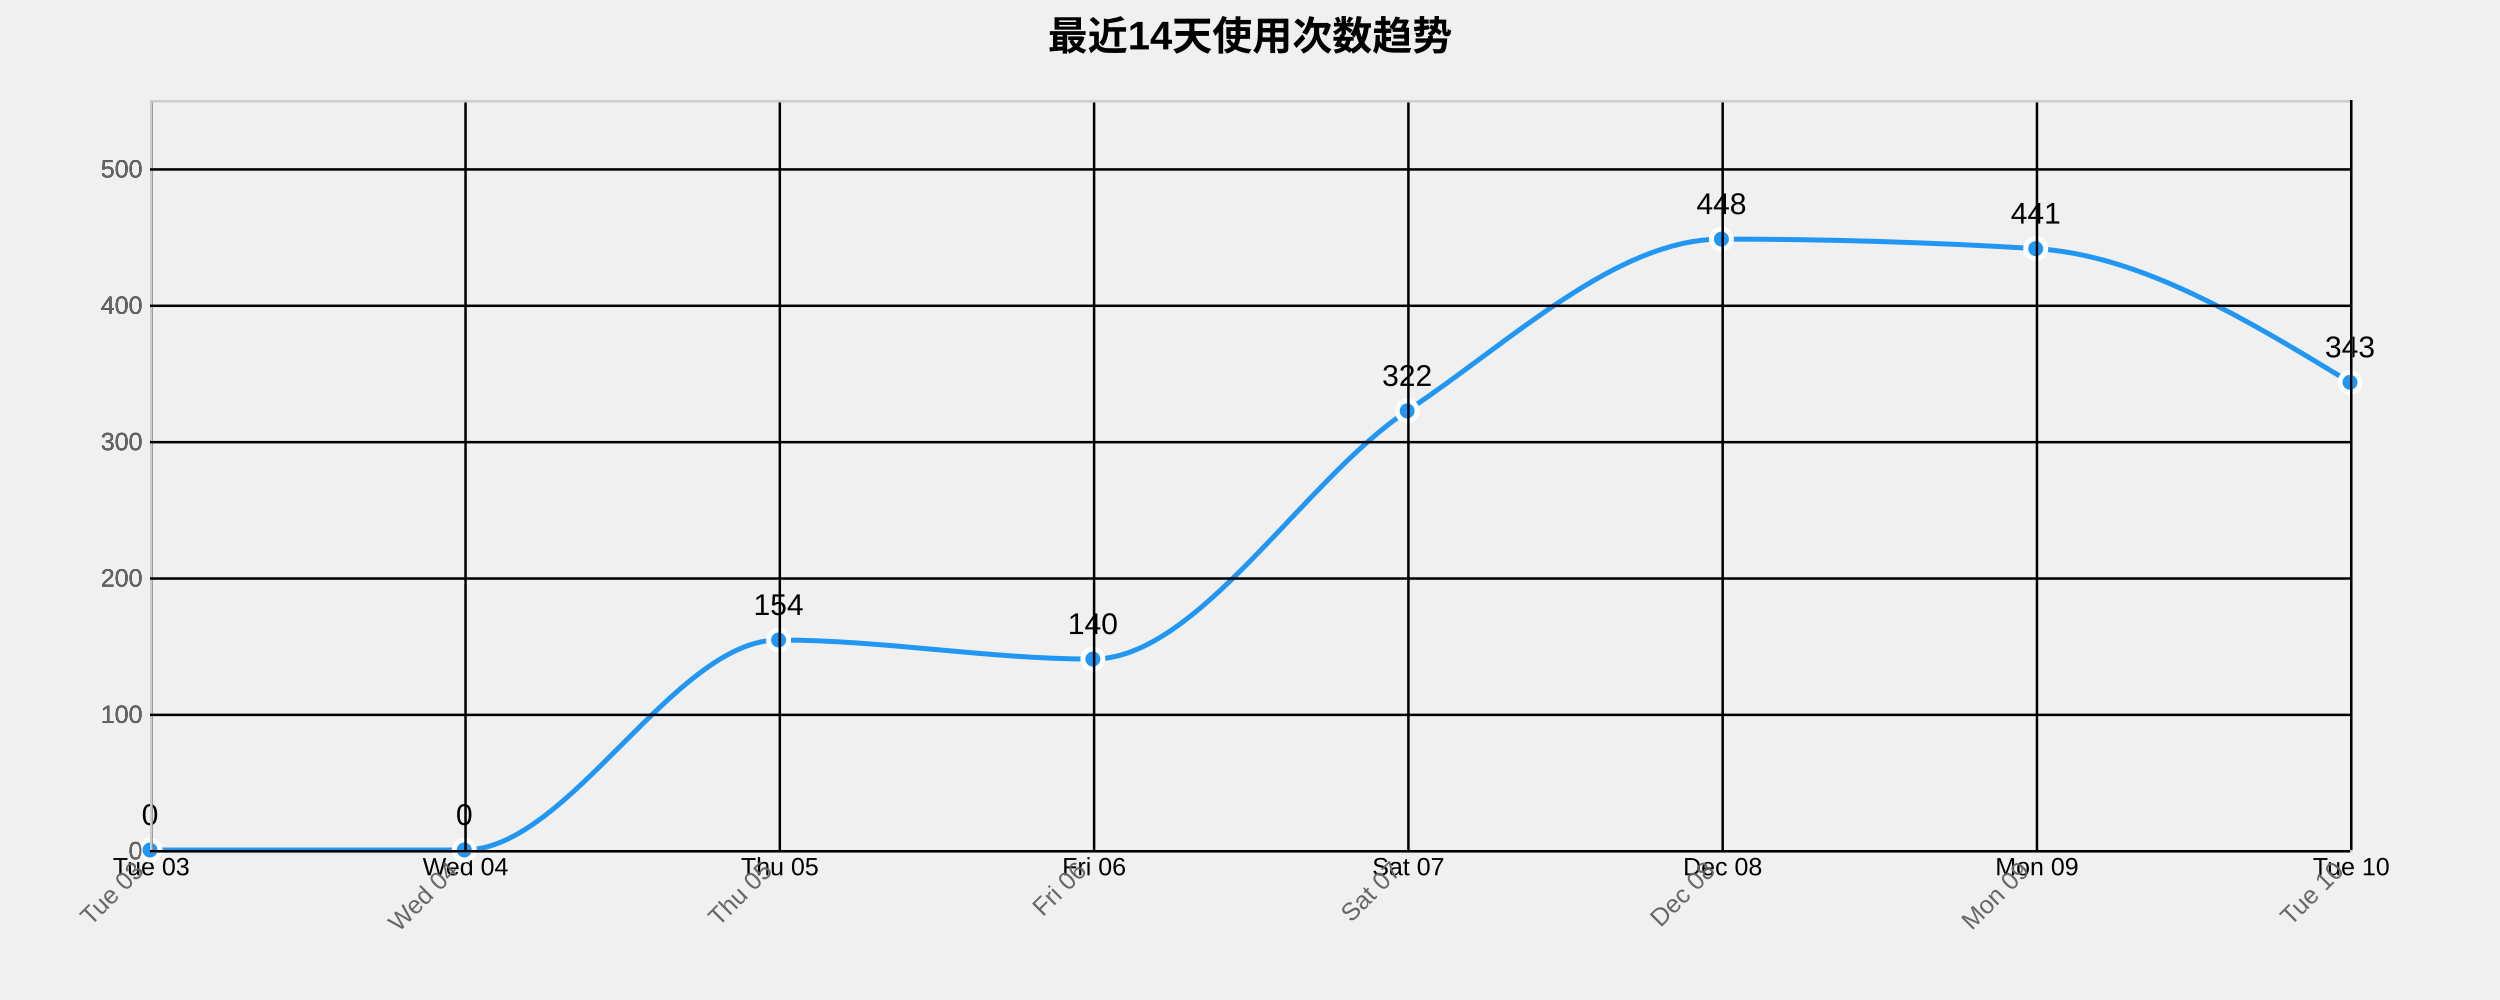
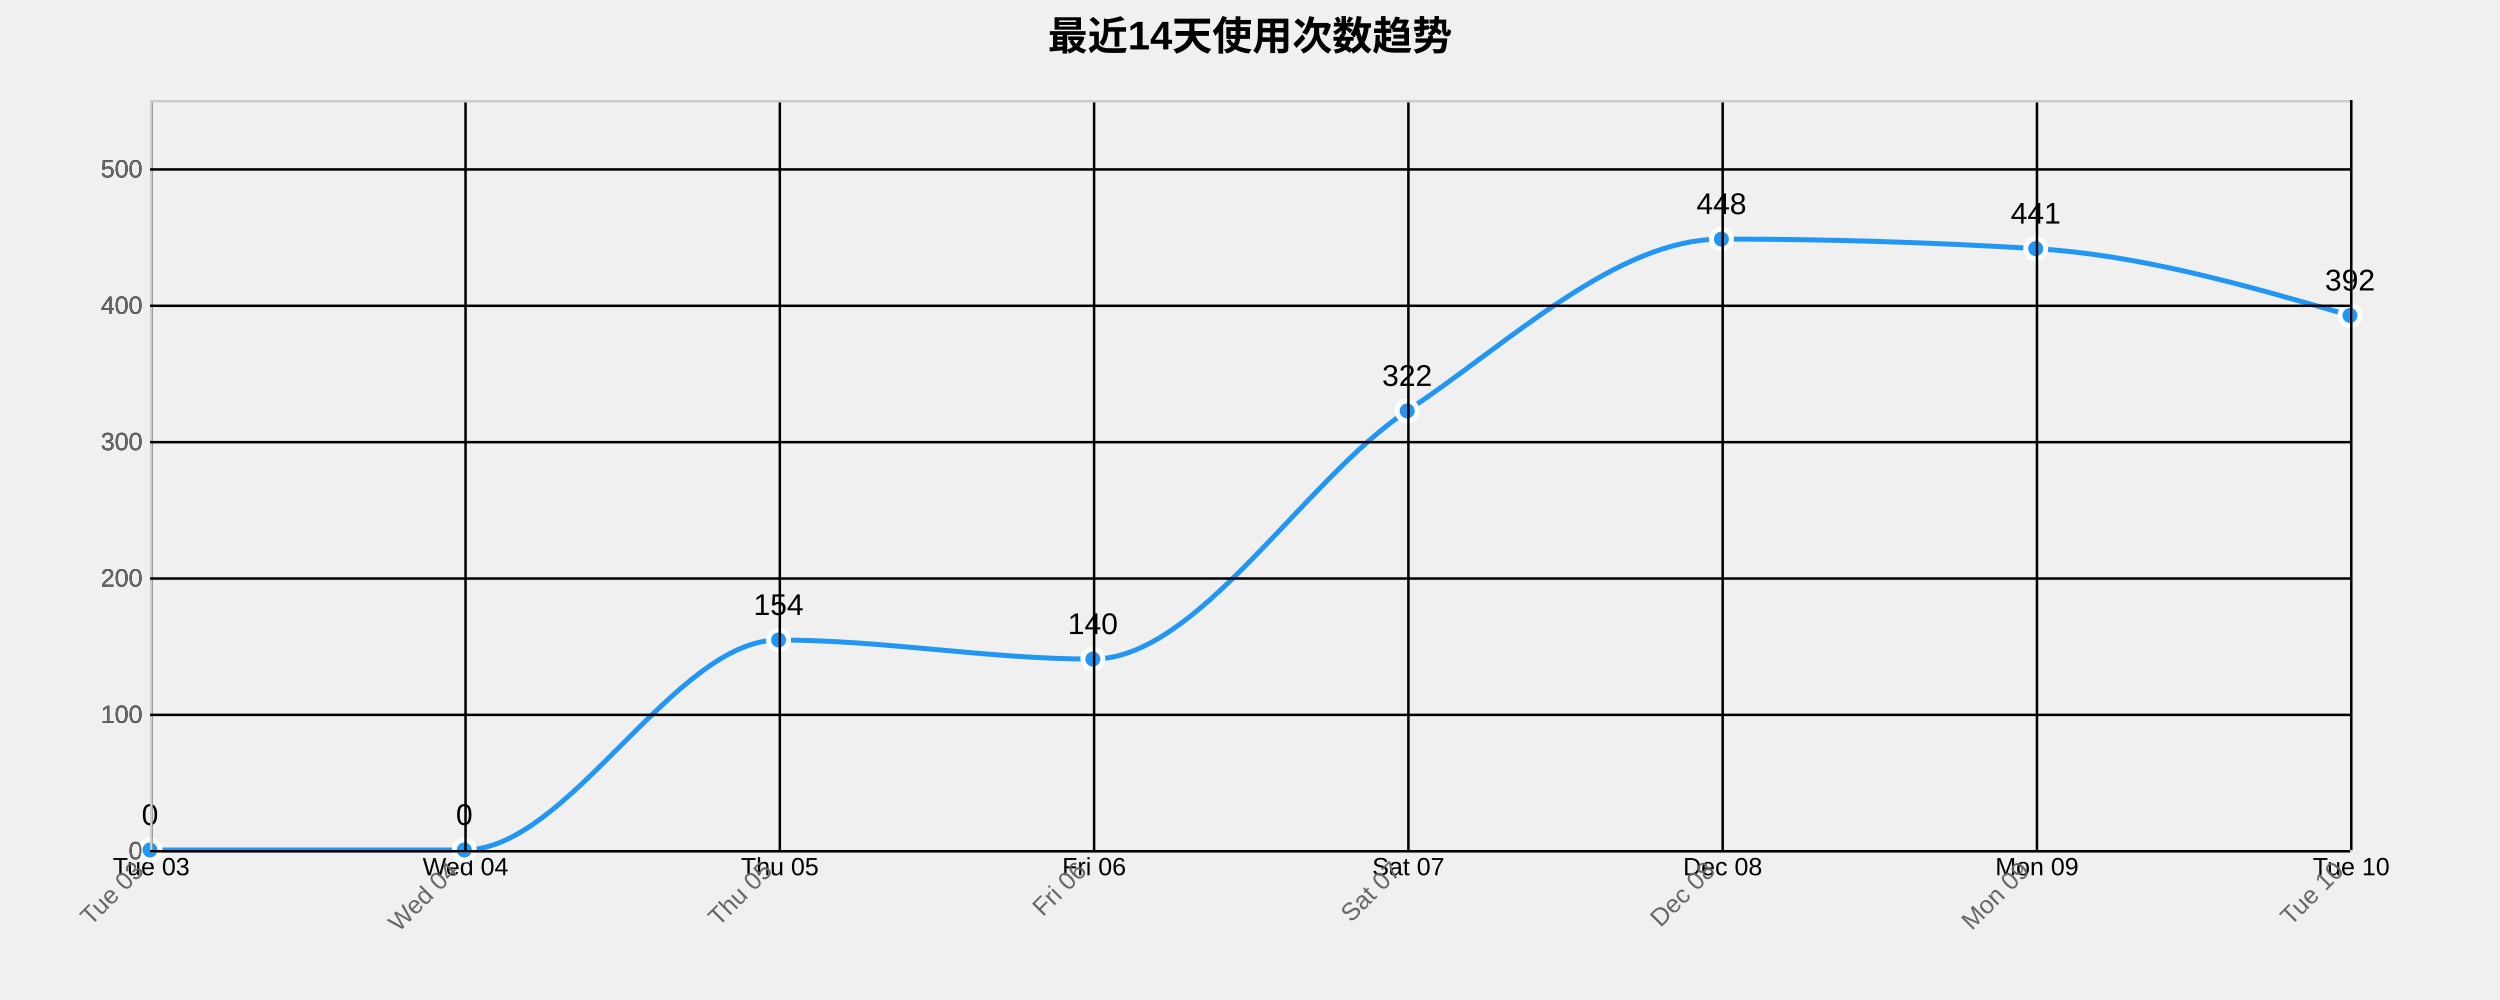
<svg xmlns="http://www.w3.org/2000/svg" width="1000" height="400">
  <g transform="translate(60,40)">
    <text x="440" y="-20" text-anchor="middle" style="font-size: 16px; font-weight: bold;">最近14天使用次数趋势</text>
    <g class="grid" transform="translate(0,300)" fill="none" font-size="10" font-family="sans-serif" text-anchor="middle">
      <path class="domain" stroke="currentColor" d="M0.5,-300V0.5H880.5V-300" />
      <g class="tick" opacity="1" transform="translate(0.5,0)">
        <line stroke="currentColor" y2="-300" />
        <text fill="currentColor" y="3" dy="0.71em">Tue 03</text>
      </g>
      <g class="tick" opacity="1" transform="translate(126.2143,0)">
        <line stroke="currentColor" y2="-300" />
        <text fill="currentColor" y="3" dy="0.71em">Wed 04</text>
      </g>
      <g class="tick" opacity="1" transform="translate(251.9286,0)">
        <line stroke="currentColor" y2="-300" />
        <text fill="currentColor" y="3" dy="0.71em">Thu 05</text>
      </g>
      <g class="tick" opacity="1" transform="translate(377.6429,0)">
        <line stroke="currentColor" y2="-300" />
        <text fill="currentColor" y="3" dy="0.71em">Fri 06</text>
      </g>
      <g class="tick" opacity="1" transform="translate(503.3571,0)">
        <line stroke="currentColor" y2="-300" />
        <text fill="currentColor" y="3" dy="0.71em">Sat 07</text>
      </g>
      <g class="tick" opacity="1" transform="translate(629.0714,0)">
        <line stroke="currentColor" y2="-300" />
        <text fill="currentColor" y="3" dy="0.71em">Dec 08</text>
      </g>
      <g class="tick" opacity="1" transform="translate(754.7857,0)">
        <line stroke="currentColor" y2="-300" />
        <text fill="currentColor" y="3" dy="0.71em">Mon 09</text>
      </g>
      <g class="tick" opacity="1" transform="translate(880.5,0)">
        <line stroke="currentColor" y2="-300" />
        <text fill="currentColor" y="3" dy="0.71em">Tue 10</text>
      </g>
    </g>
    <g class="grid" fill="none" font-size="10" font-family="sans-serif" text-anchor="end">
      <path class="domain" stroke="currentColor" d="M880,300.5H0.5V0.5H880" />
      <g class="tick" opacity="1" transform="translate(0,300.5)">
        <line stroke="currentColor" x2="880" />
        <text fill="currentColor" x="-3" dy="0.32em">0</text>
      </g>
      <g class="tick" opacity="1" transform="translate(0,245.9545)">
        <line stroke="currentColor" x2="880" />
        <text fill="currentColor" x="-3" dy="0.32em">100</text>
      </g>
      <g class="tick" opacity="1" transform="translate(0,191.4091)">
        <line stroke="currentColor" x2="880" />
        <text fill="currentColor" x="-3" dy="0.32em">200</text>
      </g>
      <g class="tick" opacity="1" transform="translate(0,136.8636)">
        <line stroke="currentColor" x2="880" />
        <text fill="currentColor" x="-3" dy="0.32em">300</text>
      </g>
      <g class="tick" opacity="1" transform="translate(0,82.31818)">
        <line stroke="currentColor" x2="880" />
        <text fill="currentColor" x="-3" dy="0.32em">400</text>
      </g>
      <g class="tick" opacity="1" transform="translate(0,27.77273)">
        <line stroke="currentColor" x2="880" />
        <text fill="currentColor" x="-3" dy="0.32em">500</text>
      </g>
    </g>
-     <path class="area" d="M0,300C41.905,300,83.81,300,125.714,300C167.619,300,209.524,216,251.429,216C293.333,216,335.238,223.636,377.143,223.636C419.048,223.636,460.952,152.364,502.857,124.364C544.762,96.364,586.667,55.636,628.571,55.636C670.476,55.636,712.381,56.909,754.286,59.455C796.19,62,838.095,87.455,880,112.909L880,300C838.095,300,796.19,300,754.286,300C712.381,300,670.476,300,628.571,300C586.667,300,544.762,300,502.857,300C460.952,300,419.048,300,377.143,300C335.238,300,293.333,300,251.429,300C209.524,300,167.619,300,125.714,300C83.81,300,41.905,300,0,300Z" style="fill: url(#area-gradient); opacity: 0.3;" />
-     <path class="line" d="M0,300C41.905,300,83.81,300,125.714,300C167.619,300,209.524,216,251.429,216C293.333,216,335.238,223.636,377.143,223.636C419.048,223.636,460.952,152.364,502.857,124.364C544.762,96.364,586.667,55.636,628.571,55.636C670.476,55.636,712.381,56.909,754.286,59.455C796.19,62,838.095,87.455,880,112.909" style="fill: none; stroke: #2196F3; stroke-width: 2px;" />
+     <path class="area" d="M0,300C41.905,300,83.81,300,125.714,300C167.619,300,209.524,216,251.429,216C293.333,216,335.238,223.636,377.143,223.636C419.048,223.636,460.952,152.364,502.857,124.364C544.762,96.364,586.667,55.636,628.571,55.636C670.476,55.636,712.381,56.909,754.286,59.455C796.19,62,838.095,74.091,880,86.182L880,300C838.095,300,796.19,300,754.286,300C712.381,300,670.476,300,628.571,300C586.667,300,544.762,300,502.857,300C460.952,300,419.048,300,377.143,300C335.238,300,293.333,300,251.429,300C209.524,300,167.619,300,125.714,300C83.81,300,41.905,300,0,300Z" style="fill: url(#area-gradient); opacity: 0.3;" />
+     <path class="line" d="M0,300C41.905,300,83.81,300,125.714,300C167.619,300,209.524,216,251.429,216C293.333,216,335.238,223.636,377.143,223.636C419.048,223.636,460.952,152.364,502.857,124.364C544.762,96.364,586.667,55.636,628.571,55.636C670.476,55.636,712.381,56.909,754.286,59.455C796.19,62,838.095,74.091,880,86.182" style="fill: none; stroke: #2196F3; stroke-width: 2px;" />
    <circle class="dot" cx="0" cy="300" r="4" style="fill: #2196F3; stroke: #fff; stroke-width: 2px;" />
    <circle class="dot" cx="125.714" cy="300" r="4" style="fill: #2196F3; stroke: #fff; stroke-width: 2px;" />
    <circle class="dot" cx="251.429" cy="216" r="4" style="fill: #2196F3; stroke: #fff; stroke-width: 2px;" />
    <circle class="dot" cx="377.143" cy="223.636" r="4" style="fill: #2196F3; stroke: #fff; stroke-width: 2px;" />
    <circle class="dot" cx="502.857" cy="124.364" r="4" style="fill: #2196F3; stroke: #fff; stroke-width: 2px;" />
    <circle class="dot" cx="628.571" cy="55.636" r="4" style="fill: #2196F3; stroke: #fff; stroke-width: 2px;" />
    <circle class="dot" cx="754.286" cy="59.455" r="4" style="fill: #2196F3; stroke: #fff; stroke-width: 2px;" />
-     <circle class="dot" cx="880" cy="112.909" r="4" style="fill: #2196F3; stroke: #fff; stroke-width: 2px;" />
+     <circle class="dot" cx="880" cy="86.182" r="4" style="fill: #2196F3; stroke: #fff; stroke-width: 2px;" />
    <text class="label" x="0" y="290" text-anchor="middle" style="font-size: 12px;">0</text>
    <text class="label" x="125.714" y="290" text-anchor="middle" style="font-size: 12px;">0</text>
    <text class="label" x="251.429" y="206" text-anchor="middle" style="font-size: 12px;">154</text>
    <text class="label" x="377.143" y="213.636" text-anchor="middle" style="font-size: 12px;">140</text>
    <text class="label" x="502.857" y="114.364" text-anchor="middle" style="font-size: 12px;">322</text>
    <text class="label" x="628.571" y="45.636" text-anchor="middle" style="font-size: 12px;">448</text>
    <text class="label" x="754.286" y="49.455" text-anchor="middle" style="font-size: 12px;">441</text>
-     <text class="label" x="880" y="102.909" text-anchor="middle" style="font-size: 12px;">343</text>
+     <text class="label" x="880" y="76.182" text-anchor="middle" style="font-size: 12px;">392</text>
    <g class="x-axis" transform="translate(0,300)" fill="none" font-size="10" font-family="sans-serif" text-anchor="middle">
      <path class="domain" stroke="currentColor" d="M0.5,-300V0.5H880.5V-300" />
      <g class="tick" opacity="1" transform="translate(0.5,0)">
        <line stroke="currentColor" y2="-300" />
        <text fill="currentColor" y="3" dy=".15em" style="text-anchor: end;" dx="-.8em" transform="rotate(-45)">Tue 03</text>
      </g>
      <g class="tick" opacity="1" transform="translate(126.2143,0)">
        <line stroke="currentColor" y2="-300" />
        <text fill="currentColor" y="3" dy=".15em" style="text-anchor: end;" dx="-.8em" transform="rotate(-45)">Wed 04</text>
      </g>
      <g class="tick" opacity="1" transform="translate(251.9286,0)">
        <line stroke="currentColor" y2="-300" />
        <text fill="currentColor" y="3" dy=".15em" style="text-anchor: end;" dx="-.8em" transform="rotate(-45)">Thu 05</text>
      </g>
      <g class="tick" opacity="1" transform="translate(377.6429,0)">
        <line stroke="currentColor" y2="-300" />
        <text fill="currentColor" y="3" dy=".15em" style="text-anchor: end;" dx="-.8em" transform="rotate(-45)">Fri 06</text>
      </g>
      <g class="tick" opacity="1" transform="translate(503.3571,0)">
        <line stroke="currentColor" y2="-300" />
        <text fill="currentColor" y="3" dy=".15em" style="text-anchor: end;" dx="-.8em" transform="rotate(-45)">Sat 07</text>
      </g>
      <g class="tick" opacity="1" transform="translate(629.0714,0)">
        <line stroke="currentColor" y2="-300" />
        <text fill="currentColor" y="3" dy=".15em" style="text-anchor: end;" dx="-.8em" transform="rotate(-45)">Dec 08</text>
      </g>
      <g class="tick" opacity="1" transform="translate(754.7857,0)">
        <line stroke="currentColor" y2="-300" />
        <text fill="currentColor" y="3" dy=".15em" style="text-anchor: end;" dx="-.8em" transform="rotate(-45)">Mon 09</text>
      </g>
      <g class="tick" opacity="1" transform="translate(880.5,0)">
        <line stroke="currentColor" y2="-300" />
        <text fill="currentColor" y="3" dy=".15em" style="text-anchor: end;" dx="-.8em" transform="rotate(-45)">Tue 10</text>
      </g>
    </g>
    <g class="y-axis" fill="none" font-size="10" font-family="sans-serif" text-anchor="end">
      <path class="domain" stroke="currentColor" d="M880,300.5H0.5V0.5H880" />
      <g class="tick" opacity="1" transform="translate(0,300.5)">
        <line stroke="currentColor" x2="880" />
        <text fill="currentColor" x="-3" dy="0.32em">0</text>
      </g>
      <g class="tick" opacity="1" transform="translate(0,245.9545)">
        <line stroke="currentColor" x2="880" />
        <text fill="currentColor" x="-3" dy="0.32em">100</text>
      </g>
      <g class="tick" opacity="1" transform="translate(0,191.4091)">
        <line stroke="currentColor" x2="880" />
        <text fill="currentColor" x="-3" dy="0.32em">200</text>
      </g>
      <g class="tick" opacity="1" transform="translate(0,136.8636)">
        <line stroke="currentColor" x2="880" />
        <text fill="currentColor" x="-3" dy="0.32em">300</text>
      </g>
      <g class="tick" opacity="1" transform="translate(0,82.31818)">
        <line stroke="currentColor" x2="880" />
        <text fill="currentColor" x="-3" dy="0.32em">400</text>
      </g>
      <g class="tick" opacity="1" transform="translate(0,27.77273)">
        <line stroke="currentColor" x2="880" />
        <text fill="currentColor" x="-3" dy="0.32em">500</text>
      </g>
    </g>
    <style>
    .grid line {
      stroke: #e0e0e0;
      stroke-opacity: 0.7;
      shape-rendering: crispEdges;
    }
    .grid path {
      stroke-width: 0;
    }
    .dot:hover {
      r: 6;
    }
    text {
      font-family: Arial, sans-serif;
    }
    .x-axis path, .y-axis path {
      stroke: #ccc;
    }
    .x-axis text, .y-axis text {
      fill: #666;
    }
  </style>
  </g>
</svg>
